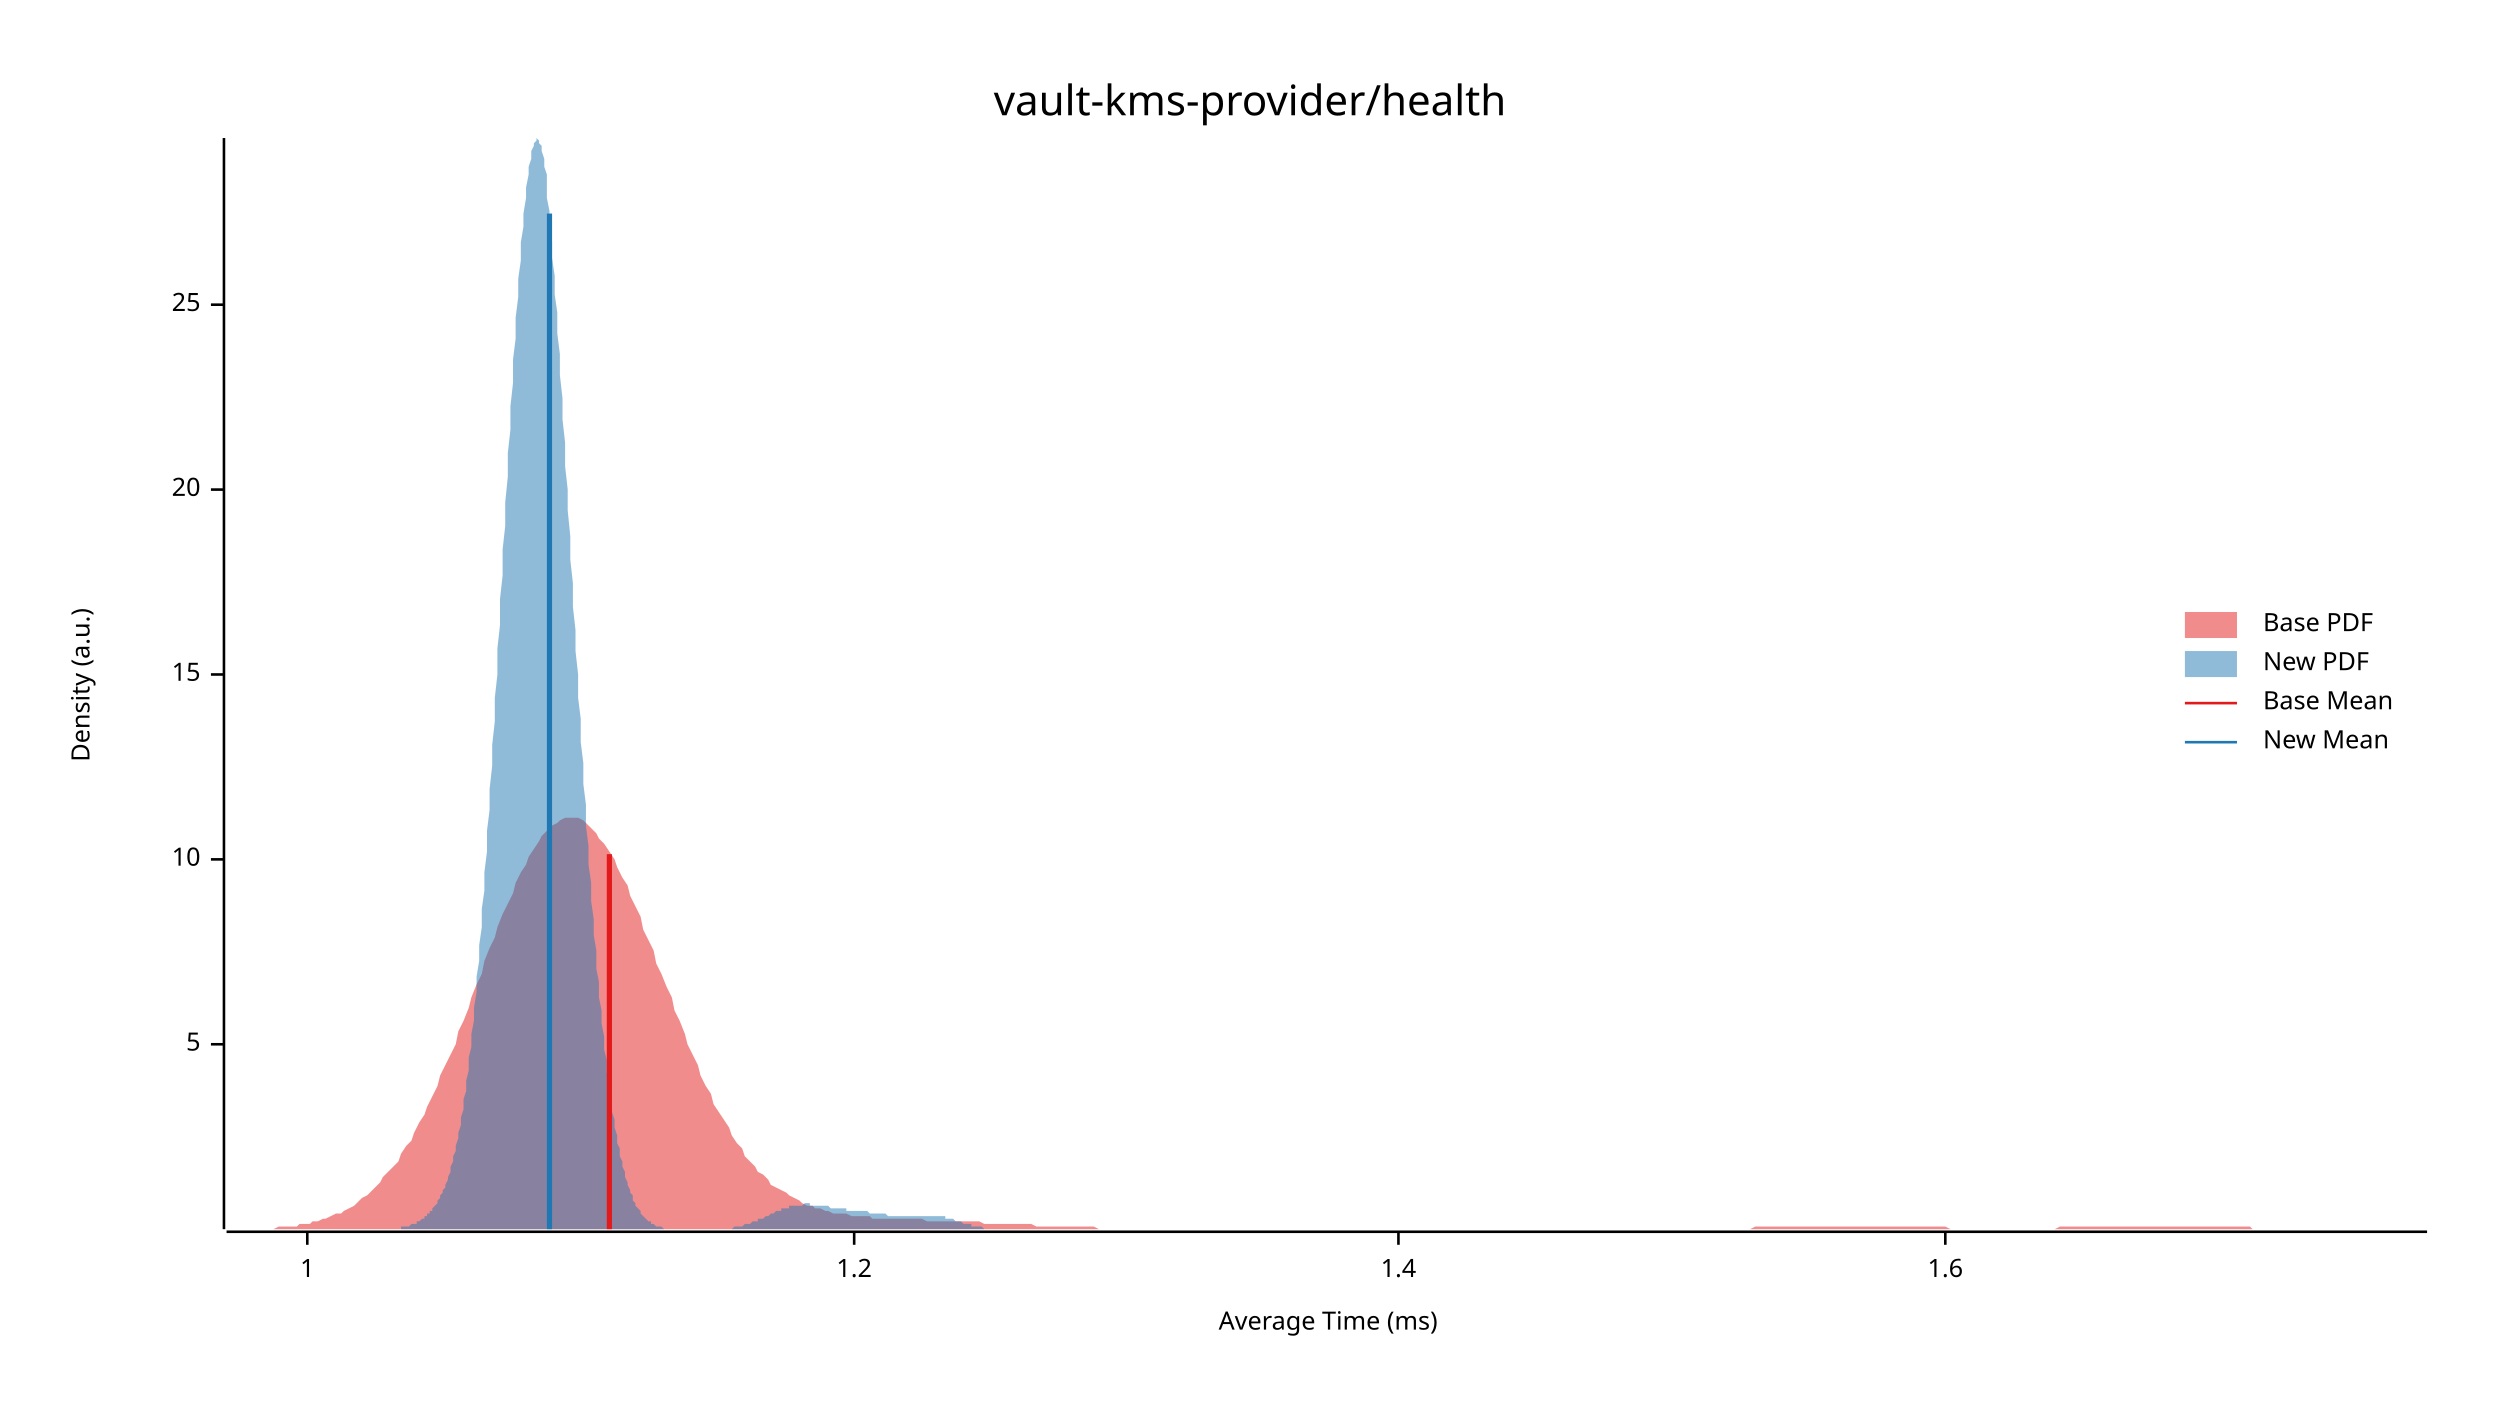
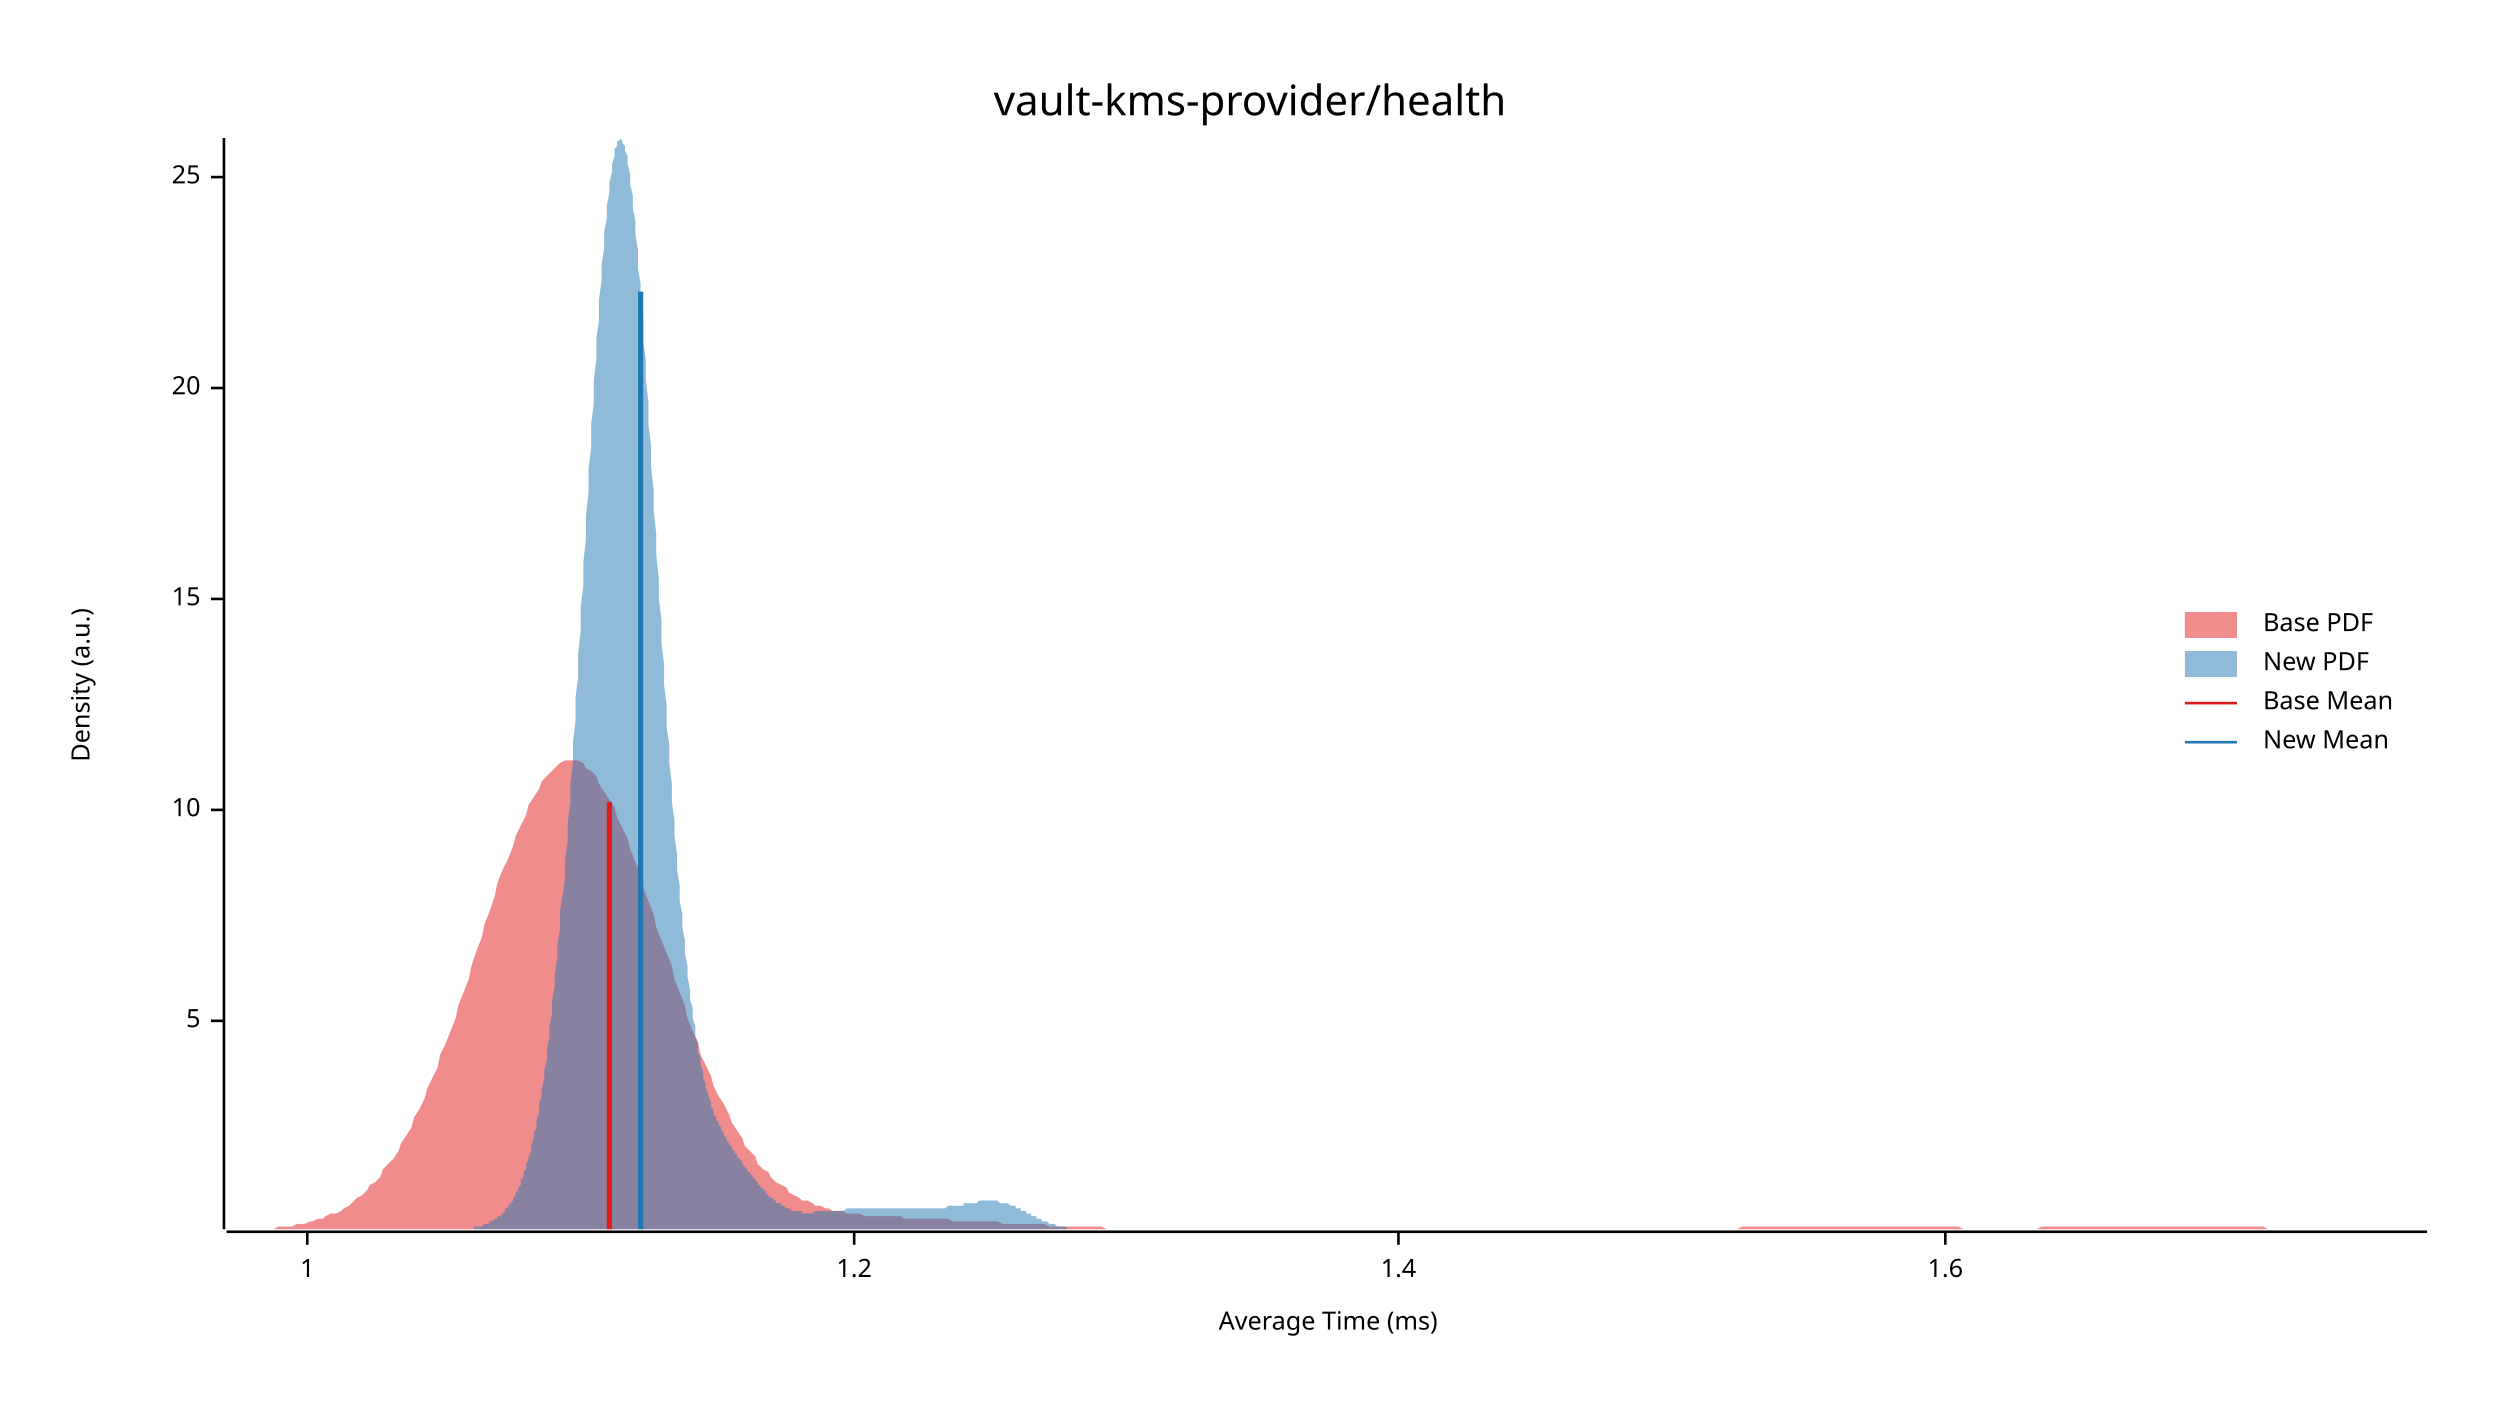
<svg xmlns="http://www.w3.org/2000/svg" width="960" height="540" viewBox="0 0 960 540">
  <text x="480" y="32" dy="0.76em" text-anchor="middle" font-family="sans-serif" font-size="16.129" opacity="1" fill="#000000">
vault-kms-provider/health
</text>
  <text x="27" y="263" dy="0.76em" text-anchor="middle" font-family="sans-serif" font-size="9.677" opacity="1" fill="#000000" transform="rotate(270, 27, 263)">
Density (a.u.)
</text>
  <text x="510" y="513" dy="-0.5ex" text-anchor="middle" font-family="sans-serif" font-size="9.677" opacity="1" fill="#000000">
Average Time (ms)
</text>
  <polyline fill="none" opacity="1" stroke="#000000" stroke-width="1" points="86,53 86,472 " />
-   <text x="77" y="401" dy="0.5ex" text-anchor="end" font-family="sans-serif" font-size="9.677" opacity="1" fill="#000000">
+   <text x="77" y="392" dy="0.5ex" text-anchor="end" font-family="sans-serif" font-size="9.677" opacity="1" fill="#000000">
5
</text>
-   <polyline fill="none" opacity="1" stroke="#000000" stroke-width="1" points="81,401 86,401 " />
-   <text x="77" y="330" dy="0.5ex" text-anchor="end" font-family="sans-serif" font-size="9.677" opacity="1" fill="#000000">
+   <polyline fill="none" opacity="1" stroke="#000000" stroke-width="1" points="81,392 86,392 " />
+   <text x="77" y="311" dy="0.5ex" text-anchor="end" font-family="sans-serif" font-size="9.677" opacity="1" fill="#000000">
10
</text>
-   <polyline fill="none" opacity="1" stroke="#000000" stroke-width="1" points="81,330 86,330 " />
-   <text x="77" y="259" dy="0.5ex" text-anchor="end" font-family="sans-serif" font-size="9.677" opacity="1" fill="#000000">
+   <polyline fill="none" opacity="1" stroke="#000000" stroke-width="1" points="81,311 86,311 " />
+   <text x="77" y="230" dy="0.5ex" text-anchor="end" font-family="sans-serif" font-size="9.677" opacity="1" fill="#000000">
15
</text>
-   <polyline fill="none" opacity="1" stroke="#000000" stroke-width="1" points="81,259 86,259 " />
-   <text x="77" y="188" dy="0.5ex" text-anchor="end" font-family="sans-serif" font-size="9.677" opacity="1" fill="#000000">
+   <polyline fill="none" opacity="1" stroke="#000000" stroke-width="1" points="81,230 86,230 " />
+   <text x="77" y="149" dy="0.5ex" text-anchor="end" font-family="sans-serif" font-size="9.677" opacity="1" fill="#000000">
20
</text>
-   <polyline fill="none" opacity="1" stroke="#000000" stroke-width="1" points="81,188 86,188 " />
-   <text x="77" y="117" dy="0.5ex" text-anchor="end" font-family="sans-serif" font-size="9.677" opacity="1" fill="#000000">
+   <polyline fill="none" opacity="1" stroke="#000000" stroke-width="1" points="81,149 86,149 " />
+   <text x="77" y="68" dy="0.5ex" text-anchor="end" font-family="sans-serif" font-size="9.677" opacity="1" fill="#000000">
25
</text>
-   <polyline fill="none" opacity="1" stroke="#000000" stroke-width="1" points="81,117 86,117 " />
+   <polyline fill="none" opacity="1" stroke="#000000" stroke-width="1" points="81,68 86,68 " />
  <polyline fill="none" opacity="1" stroke="#000000" stroke-width="1" points="87,473 932,473 " />
  <text x="118" y="483" dy="0.76em" text-anchor="middle" font-family="sans-serif" font-size="9.677" opacity="1" fill="#000000">
1
</text>
  <polyline fill="none" opacity="1" stroke="#000000" stroke-width="1" points="118,473 118,478 " />
  <text x="328" y="483" dy="0.76em" text-anchor="middle" font-family="sans-serif" font-size="9.677" opacity="1" fill="#000000">
1.2
</text>
  <polyline fill="none" opacity="1" stroke="#000000" stroke-width="1" points="328,473 328,478 " />
  <text x="537" y="483" dy="0.76em" text-anchor="middle" font-family="sans-serif" font-size="9.677" opacity="1" fill="#000000">
1.4
</text>
  <polyline fill="none" opacity="1" stroke="#000000" stroke-width="1" points="537,473 537,478 " />
  <text x="747" y="483" dy="0.76em" text-anchor="middle" font-family="sans-serif" font-size="9.677" opacity="1" fill="#000000">
1.6
</text>
  <polyline fill="none" opacity="1" stroke="#000000" stroke-width="1" points="747,473 747,478 " />
-   <polygon opacity="0.5" fill="#E31A1C" points="87,472 88,472 90,472 92,472 93,472 95,472 97,472 98,472 100,472 102,472 103,472 105,472 107,471 109,471 110,471 112,471 114,471 115,470 117,470 119,470 120,469 122,469 124,468 125,468 127,467 129,466 131,466 132,465 134,464 136,463 137,462 139,460 141,459 142,458 144,456 146,454 147,452 149,450 151,448 153,446 154,443 156,440 158,438 159,435 161,431 163,428 164,425 166,421 168,417 169,413 171,409 173,405 175,401 176,396 178,392 180,387 181,383 183,378 185,374 186,369 188,364 190,360 191,356 193,351 195,347 197,343 198,339 200,335 202,332 203,329 205,326 207,323 208,321 210,319 212,317 214,316 215,315 217,314 219,314 220,314 222,314 224,315 225,316 227,318 229,320 230,322 232,324 234,327 236,330 237,333 239,337 241,340 242,344 244,348 246,352 247,357 249,361 251,365 252,370 254,374 256,379 258,383 259,388 261,392 263,397 264,401 266,405 268,409 269,413 271,417 273,420 274,424 276,427 278,430 280,433 281,436 283,439 285,441 286,444 288,446 290,448 291,450 293,451 295,453 296,455 298,456 300,457 302,458 303,459 305,460 307,461 308,462 310,463 312,463 313,464 315,464 317,465 318,465 320,466 322,466 324,466 325,466 327,467 329,467 330,467 332,467 334,467 335,468 337,468 339,468 341,468 342,468 344,468 346,468 347,468 349,468 351,468 352,468 354,468 356,469 357,469 359,469 361,469 363,469 364,469 366,469 368,469 369,469 371,469 373,469 374,469 376,469 378,470 379,470 381,470 383,470 385,470 386,470 388,470 390,470 391,470 393,470 395,470 396,470 398,471 400,471 401,471 403,471 405,471 407,471 408,471 410,471 412,471 413,471 415,471 417,471 418,471 420,471 422,472 423,472 425,472 427,472 429,472 430,472 432,472 434,472 435,472 437,472 439,472 440,472 442,472 444,472 445,472 447,472 449,472 451,472 452,472 454,472 456,472 457,472 459,472 461,472 462,472 464,472 466,472 468,472 469,472 471,472 473,472 474,472 476,472 478,472 479,472 481,472 483,472 484,472 486,472 488,472 490,472 491,472 493,472 495,472 496,472 498,472 500,472 501,472 503,472 505,472 506,472 508,472 510,472 512,472 513,472 515,472 517,472 518,472 520,472 522,472 523,472 525,472 527,472 528,472 530,472 532,472 534,472 535,472 537,472 539,472 540,472 542,472 544,472 545,472 547,472 549,472 550,472 552,472 554,472 556,472 557,472 559,472 561,472 562,472 564,472 566,472 567,472 569,472 571,472 573,472 574,472 576,472 578,472 579,472 581,472 583,472 584,472 586,472 588,472 589,472 591,472 593,472 595,472 596,472 598,472 600,472 601,472 603,472 605,472 606,472 608,472 610,472 611,472 613,472 615,472 617,472 618,472 620,472 622,472 623,472 625,472 627,472 628,472 630,472 632,472 633,472 635,472 637,472 639,472 640,472 642,472 644,472 645,472 647,472 649,472 650,472 652,472 654,472 655,472 657,472 659,472 661,472 662,472 664,472 666,472 667,472 669,472 671,472 672,472 674,471 676,471 677,471 679,471 681,471 683,471 684,471 686,471 688,471 689,471 691,471 693,471 694,471 696,471 698,471 700,471 701,471 703,471 705,471 706,471 708,471 710,471 711,471 713,471 715,471 716,471 718,471 720,471 722,471 723,471 725,471 727,471 728,471 730,471 732,471 733,471 735,471 737,471 738,471 740,471 742,471 744,471 745,471 747,471 749,472 750,472 752,472 754,472 755,472 757,472 759,472 760,472 762,472 764,472 766,472 767,472 769,472 771,472 772,472 774,472 776,472 777,472 779,472 781,472 782,472 784,472 786,472 788,472 789,472 791,471 793,471 794,471 796,471 798,471 799,471 801,471 803,471 804,471 806,471 808,471 810,471 811,471 813,471 815,471 816,471 818,471 820,471 821,471 823,471 825,471 827,471 828,471 830,471 832,471 833,471 835,471 837,471 838,471 840,471 842,471 843,471 845,471 847,471 849,471 850,471 852,471 854,471 855,471 857,471 859,471 860,471 862,471 864,471 865,472 867,472 869,472 871,472 872,472 874,472 876,472 877,472 879,472 881,472 882,472 884,472 886,472 887,472 889,472 891,472 893,472 894,472 896,472 898,472 899,472 901,472 903,472 904,472 906,472 908,472 909,472 911,472 913,472 915,472 916,472 918,472 920,472 921,472 923,472 925,472 926,472 928,472 930,472 932,472 932,472 87,472 " />
-   <polygon opacity="0.5" fill="#1F78B4" points="143,472 143,472 144,472 144,472 145,472 145,472 146,472 146,472 147,472 147,472 148,472 148,472 148,472 149,472 149,472 150,472 150,472 151,472 151,472 152,472 152,472 153,472 153,472 154,472 154,471 155,471 155,471 156,471 156,471 157,471 157,471 158,470 158,470 159,470 159,470 160,470 160,469 161,469 161,469 162,468 162,468 163,468 163,467 164,467 164,466 165,466 165,465 166,465 166,464 167,463 167,463 168,462 168,461 169,460 169,459 170,458 170,457 171,456 171,455 172,453 172,452 173,450 173,448 174,446 174,444 175,442 175,440 176,437 176,435 177,432 177,429 178,426 178,422 179,419 179,415 180,411 180,406 181,402 181,397 182,392 182,387 183,381 183,375 184,369 184,363 185,356 185,349 186,342 186,335 187,327 187,319 188,311 188,303 189,294 189,286 190,277 190,268 191,259 191,249 192,240 192,230 193,221 193,211 194,202 194,193 195,183 195,174 196,165 196,156 197,147 197,138 198,130 198,122 199,114 199,107 200,100 200,93 201,87 201,82 202,76 202,72 203,67 203,64 204,61 204,58 205,56 205,55 206,54 206,53 207,54 207,55 208,56 208,58 209,61 209,64 210,67 210,72 210,76 211,81 211,87 212,93 212,99 213,106 213,113 214,120 214,128 215,136 215,144 216,153 216,161 217,170 217,179 218,188 218,196 219,206 219,215 220,224 220,233 221,242 221,250 222,259 222,268 223,276 223,285 224,293 224,301 225,309 225,317 226,325 226,332 227,339 227,346 228,353 228,359 229,365 229,372 230,377 230,383 231,388 231,393 232,398 232,403 233,407 233,412 234,416 234,420 235,423 235,427 236,430 236,433 237,436 237,439 238,441 238,444 239,446 239,448 240,450 240,452 241,454 241,455 242,457 242,458 243,459 243,461 244,462 244,463 245,464 245,464 246,465 246,466 247,467 247,467 248,468 248,468 249,469 249,469 250,469 250,470 251,470 251,470 252,471 252,471 253,471 253,471 254,471 254,471 255,472 255,472 256,472 256,472 257,472 257,472 258,472 258,472 259,472 259,472 260,472 260,472 261,472 261,472 262,472 262,472 263,472 263,472 264,472 264,472 265,472 265,472 266,472 266,472 267,472 267,472 268,472 268,472 269,472 269,472 270,472 270,472 271,472 271,472 272,472 272,472 273,472 273,472 273,472 274,472 274,472 275,472 275,472 276,472 276,472 277,472 277,472 278,472 278,472 279,472 279,472 280,472 280,472 281,472 281,472 282,471 282,471 283,471 283,471 284,471 284,471 285,471 285,471 286,470 286,470 287,470 287,470 288,470 288,470 289,469 289,469 290,469 290,469 291,469 291,468 292,468 292,468 293,468 293,468 294,467 294,467 295,467 295,467 296,466 296,466 297,466 297,466 298,465 298,465 299,465 299,465 300,465 300,464 301,464 301,464 302,464 302,464 303,464 303,463 304,463 304,463 305,463 305,463 306,463 306,463 307,463 307,463 308,463 308,463 309,462 309,462 310,462 310,462 311,462 311,463 312,463 312,463 313,463 313,463 314,463 314,463 315,463 315,463 316,463 316,463 317,463 317,463 318,463 318,463 319,464 319,464 320,464 320,464 321,464 321,464 322,464 322,464 323,464 323,464 324,464 324,464 325,464 325,465 326,465 326,465 327,465 327,465 328,465 328,465 329,465 329,465 330,465 330,465 331,465 331,465 332,465 332,465 333,465 333,465 334,466 334,466 335,466 335,466 335,466 336,466 336,466 337,466 337,466 338,466 338,466 339,466 339,466 340,466 340,466 341,467 341,467 342,467 342,467 343,467 343,467 344,467 344,467 345,467 345,467 346,467 346,467 347,467 347,467 348,467 348,467 349,467 349,467 350,467 350,467 351,467 351,467 352,467 352,467 353,467 353,467 354,467 354,467 355,467 355,467 356,467 356,467 357,467 357,467 358,467 358,467 359,467 359,467 360,467 360,467 361,467 361,467 362,467 362,467 363,467 363,468 364,468 364,468 365,468 365,468 366,468 366,468 367,469 367,469 368,469 368,469 369,469 369,469 370,470 370,470 371,470 371,470 372,470 372,470 373,470 373,471 374,471 374,471 375,471 375,471 376,471 376,471 377,471 377,471 378,472 378,472 379,472 379,472 380,472 380,472 381,472 381,472 382,472 382,472 383,472 383,472 384,472 384,472 385,472 385,472 386,472 386,472 387,472 387,472 388,472 388,472 389,472 389,472 390,472 390,472 390,472 143,472 " />
-   <polyline fill="none" opacity="1" stroke="#E31A1C" stroke-width="2" points="234,472 234,328 " />
-   <polyline fill="none" opacity="1" stroke="#1F78B4" stroke-width="2" points="211,472 211,82 " />
+   <polygon opacity="0.5" fill="#E31A1C" points="87,472 88,472 90,472 92,472 93,472 95,472 97,472 98,472 100,472 102,472 103,472 105,472 107,471 109,471 110,471 112,471 114,470 115,470 117,470 119,469 120,469 122,468 124,468 125,467 127,466 129,466 131,465 132,464 134,463 136,461 137,460 139,459 141,457 142,455 144,454 146,452 147,449 149,447 151,445 153,442 154,439 156,436 158,433 159,429 161,426 163,422 164,418 166,414 168,410 169,405 171,401 173,396 175,391 176,386 178,381 180,376 181,371 183,365 185,360 186,355 188,350 190,344 191,339 193,334 195,330 197,325 198,321 200,317 202,313 203,309 205,306 207,303 208,300 210,298 212,296 214,294 215,293 217,292 219,292 220,292 222,292 224,293 225,295 227,296 229,298 230,301 232,304 234,307 236,310 237,314 239,318 241,322 242,326 244,331 246,336 247,341 249,346 251,351 252,356 254,361 256,366 258,371 259,376 261,381 263,386 264,391 266,396 268,400 269,405 271,409 273,413 274,417 276,421 278,424 280,428 281,431 283,434 285,437 286,440 288,442 290,444 291,447 293,449 295,450 296,452 298,454 300,455 302,456 303,458 305,459 307,460 308,461 310,461 312,462 313,463 315,463 317,464 318,464 320,465 322,465 324,465 325,466 327,466 329,466 330,466 332,467 334,467 335,467 337,467 339,467 341,467 342,467 344,467 346,467 347,468 349,468 351,468 352,468 354,468 356,468 357,468 359,468 361,468 363,468 364,468 366,469 368,469 369,469 371,469 373,469 374,469 376,469 378,469 379,469 381,469 383,469 385,470 386,470 388,470 390,470 391,470 393,470 395,470 396,470 398,470 400,470 401,470 403,471 405,471 407,471 408,471 410,471 412,471 413,471 415,471 417,471 418,471 420,471 422,471 423,471 425,472 427,472 429,472 430,472 432,472 434,472 435,472 437,472 439,472 440,472 442,472 444,472 445,472 447,472 449,472 451,472 452,472 454,472 456,472 457,472 459,472 461,472 462,472 464,472 466,472 468,472 469,472 471,472 473,472 474,472 476,472 478,472 479,472 481,472 483,472 484,472 486,472 488,472 490,472 491,472 493,472 495,472 496,472 498,472 500,472 501,472 503,472 505,472 506,472 508,472 510,472 512,472 513,472 515,472 517,472 518,472 520,472 522,472 523,472 525,472 527,472 528,472 530,472 532,472 534,472 535,472 537,472 539,472 540,472 542,472 544,472 545,472 547,472 549,472 550,472 552,472 554,472 556,472 557,472 559,472 561,472 562,472 564,472 566,472 567,472 569,472 571,472 573,472 574,472 576,472 578,472 579,472 581,472 583,472 584,472 586,472 588,472 589,472 591,472 593,472 595,472 596,472 598,472 600,472 601,472 603,472 605,472 606,472 608,472 610,472 611,472 613,472 615,472 617,472 618,472 620,472 622,472 623,472 625,472 627,472 628,472 630,472 632,472 633,472 635,472 637,472 639,472 640,472 642,472 644,472 645,472 647,472 649,472 650,472 652,472 654,472 655,472 657,472 659,472 661,472 662,472 664,472 666,472 667,472 669,471 671,471 672,471 674,471 676,471 677,471 679,471 681,471 683,471 684,471 686,471 688,471 689,471 691,471 693,471 694,471 696,471 698,471 700,471 701,471 703,471 705,471 706,471 708,471 710,471 711,471 713,471 715,471 716,471 718,471 720,471 722,471 723,471 725,471 727,471 728,471 730,471 732,471 733,471 735,471 737,471 738,471 740,471 742,471 744,471 745,471 747,471 749,471 750,471 752,471 754,472 755,472 757,472 759,472 760,472 762,472 764,472 766,472 767,472 769,472 771,472 772,472 774,472 776,472 777,472 779,472 781,472 782,472 784,471 786,471 788,471 789,471 791,471 793,471 794,471 796,471 798,471 799,471 801,471 803,471 804,471 806,471 808,471 810,471 811,471 813,471 815,471 816,471 818,471 820,471 821,471 823,471 825,471 827,471 828,471 830,471 832,471 833,471 835,471 837,471 838,471 840,471 842,471 843,471 845,471 847,471 849,471 850,471 852,471 854,471 855,471 857,471 859,471 860,471 862,471 864,471 865,471 867,471 869,471 871,472 872,472 874,472 876,472 877,472 879,472 881,472 882,472 884,472 886,472 887,472 889,472 891,472 893,472 894,472 896,472 898,472 899,472 901,472 903,472 904,472 906,472 908,472 909,472 911,472 913,472 915,472 916,472 918,472 920,472 921,472 923,472 925,472 926,472 928,472 930,472 932,472 932,472 87,472 " />
+   <polygon opacity="0.5" fill="#1F78B4" points="171,472 172,472 172,472 173,472 173,472 174,472 174,472 175,472 175,472 176,472 176,472 177,472 177,472 178,472 178,472 179,472 179,472 180,472 180,472 181,472 181,472 182,472 182,471 183,471 183,471 184,471 184,471 185,471 185,471 186,470 186,470 187,470 187,470 188,470 188,469 189,469 189,469 190,468 190,468 191,468 191,467 192,467 192,467 193,466 193,466 194,465 194,464 195,464 195,463 196,462 196,462 197,461 197,460 198,459 198,458 199,457 199,456 200,455 200,453 201,452 201,450 202,449 202,447 203,445 203,444 204,442 204,440 205,437 205,435 206,433 206,430 207,427 207,424 208,421 208,418 209,414 209,411 210,407 210,403 211,398 211,394 212,389 212,384 213,379 213,374 214,368 214,363 215,357 215,350 216,344 217,337 217,330 218,323 218,316 219,308 219,301 220,293 220,285 221,277 221,268 222,260 222,251 223,242 223,233 224,225 224,216 225,207 225,198 226,189 226,180 227,172 227,163 228,155 228,146 229,138 229,130 230,123 230,115 231,108 231,102 232,95 232,89 233,84 233,79 234,74 234,70 235,66 235,63 236,60 236,57 237,56 237,54 238,54 238,53 239,54 239,55 240,56 240,58 241,60 241,63 242,67 242,71 243,75 243,80 244,85 244,90 245,96 245,103 246,109 246,116 247,123 247,131 248,138 248,146 249,154 249,163 250,171 250,179 251,188 251,196 252,205 252,213 253,222 253,230 254,238 254,247 255,255 255,263 256,271 256,279 257,286 257,293 258,301 258,308 259,315 259,321 260,328 260,334 261,340 261,346 262,351 262,356 263,361 263,366 264,371 264,375 265,380 265,384 266,387 266,391 267,394 267,398 268,401 268,404 269,406 269,409 270,411 270,414 271,416 271,418 272,420 272,421 273,423 273,425 274,426 274,428 275,429 275,430 276,431 276,432 277,433 277,434 278,435 278,436 279,437 279,438 280,439 280,440 281,440 281,441 282,442 282,443 283,443 283,444 284,445 284,445 285,446 285,447 286,448 286,448 287,449 287,450 288,450 288,451 289,451 289,452 290,453 290,453 291,454 291,455 292,455 292,456 293,456 293,457 294,457 294,458 295,459 295,459 296,460 296,460 297,460 297,461 298,461 298,462 299,462 300,462 300,463 301,463 301,463 302,464 302,464 303,464 303,464 304,465 304,465 305,465 305,465 306,465 306,465 307,465 307,465 308,465 308,466 309,466 309,466 310,466 310,466 311,466 311,466 312,466 312,466 313,465 313,465 314,465 314,465 315,465 315,465 316,465 316,465 317,465 317,465 318,465 318,465 319,465 319,465 320,465 320,465 321,465 321,465 322,465 322,465 323,465 323,465 324,465 324,465 325,464 325,464 326,464 326,464 327,464 327,464 328,464 328,464 329,464 329,464 330,464 330,464 331,464 331,464 332,464 332,464 333,464 333,464 334,464 334,464 335,464 335,464 336,464 336,464 337,464 337,464 338,464 338,464 339,464 339,464 340,464 340,464 341,464 341,464 342,464 342,464 343,464 343,464 344,464 344,464 345,464 345,464 346,464 346,464 347,464 347,464 348,464 348,464 349,464 349,464 350,464 350,464 351,464 351,464 352,464 352,464 353,464 353,464 354,464 354,464 355,464 355,464 356,464 356,464 357,464 357,464 358,464 358,464 359,464 359,464 360,464 360,464 361,464 361,464 362,464 362,464 363,464 363,464 364,463 364,463 365,463 365,463 366,463 366,463 367,463 367,463 368,463 368,463 369,463 369,463 370,463 370,462 371,462 371,462 372,462 372,462 373,462 373,462 374,462 374,462 375,462 375,462 376,461 376,461 377,461 377,461 378,461 378,461 379,461 379,461 380,461 380,461 381,461 381,461 382,461 383,461 383,461 384,462 384,462 385,462 385,462 386,462 386,462 387,462 387,462 388,463 388,463 389,463 389,463 390,463 390,464 391,464 391,464 392,464 392,465 393,465 393,465 394,465 394,466 395,466 395,466 396,466 396,467 397,467 397,467 398,467 398,468 399,468 399,468 400,468 400,469 401,469 401,469 402,469 402,469 403,470 403,470 404,470 404,470 405,470 405,470 406,471 406,471 407,471 407,471 408,471 408,471 409,471 409,471 410,472 410,472 411,472 411,472 412,472 412,472 413,472 413,472 414,472 414,472 415,472 415,472 416,472 416,472 417,472 417,472 418,472 418,472 419,472 419,472 420,472 420,472 421,472 421,472 422,472 422,472 422,472 171,472 " />
+   <polyline fill="none" opacity="1" stroke="#E31A1C" stroke-width="2" points="234,472 234,308 " />
+   <polyline fill="none" opacity="1" stroke="#1F78B4" stroke-width="2" points="246,472 246,112 " />
  <text x="869" y="235" dy="0.76em" text-anchor="start" font-family="sans-serif" font-size="9.677" opacity="1" fill="#000000">
Base PDF
</text>
  <text x="869" y="250" dy="0.76em" text-anchor="start" font-family="sans-serif" font-size="9.677" opacity="1" fill="#000000">
New PDF
</text>
  <text x="869" y="265" dy="0.76em" text-anchor="start" font-family="sans-serif" font-size="9.677" opacity="1" fill="#000000">
Base Mean
</text>
  <text x="869" y="280" dy="0.76em" text-anchor="start" font-family="sans-serif" font-size="9.677" opacity="1" fill="#000000">
New Mean
</text>
  <rect x="839" y="235" width="20" height="10" opacity="0.5" fill="#E31A1C" stroke="none" />
  <rect x="839" y="250" width="20" height="10" opacity="0.5" fill="#1F78B4" stroke="none" />
  <polyline fill="none" opacity="1" stroke="#E31A1C" stroke-width="1" points="839,270 859,270 " />
  <polyline fill="none" opacity="1" stroke="#1F78B4" stroke-width="1" points="839,285 859,285 " />
</svg>
